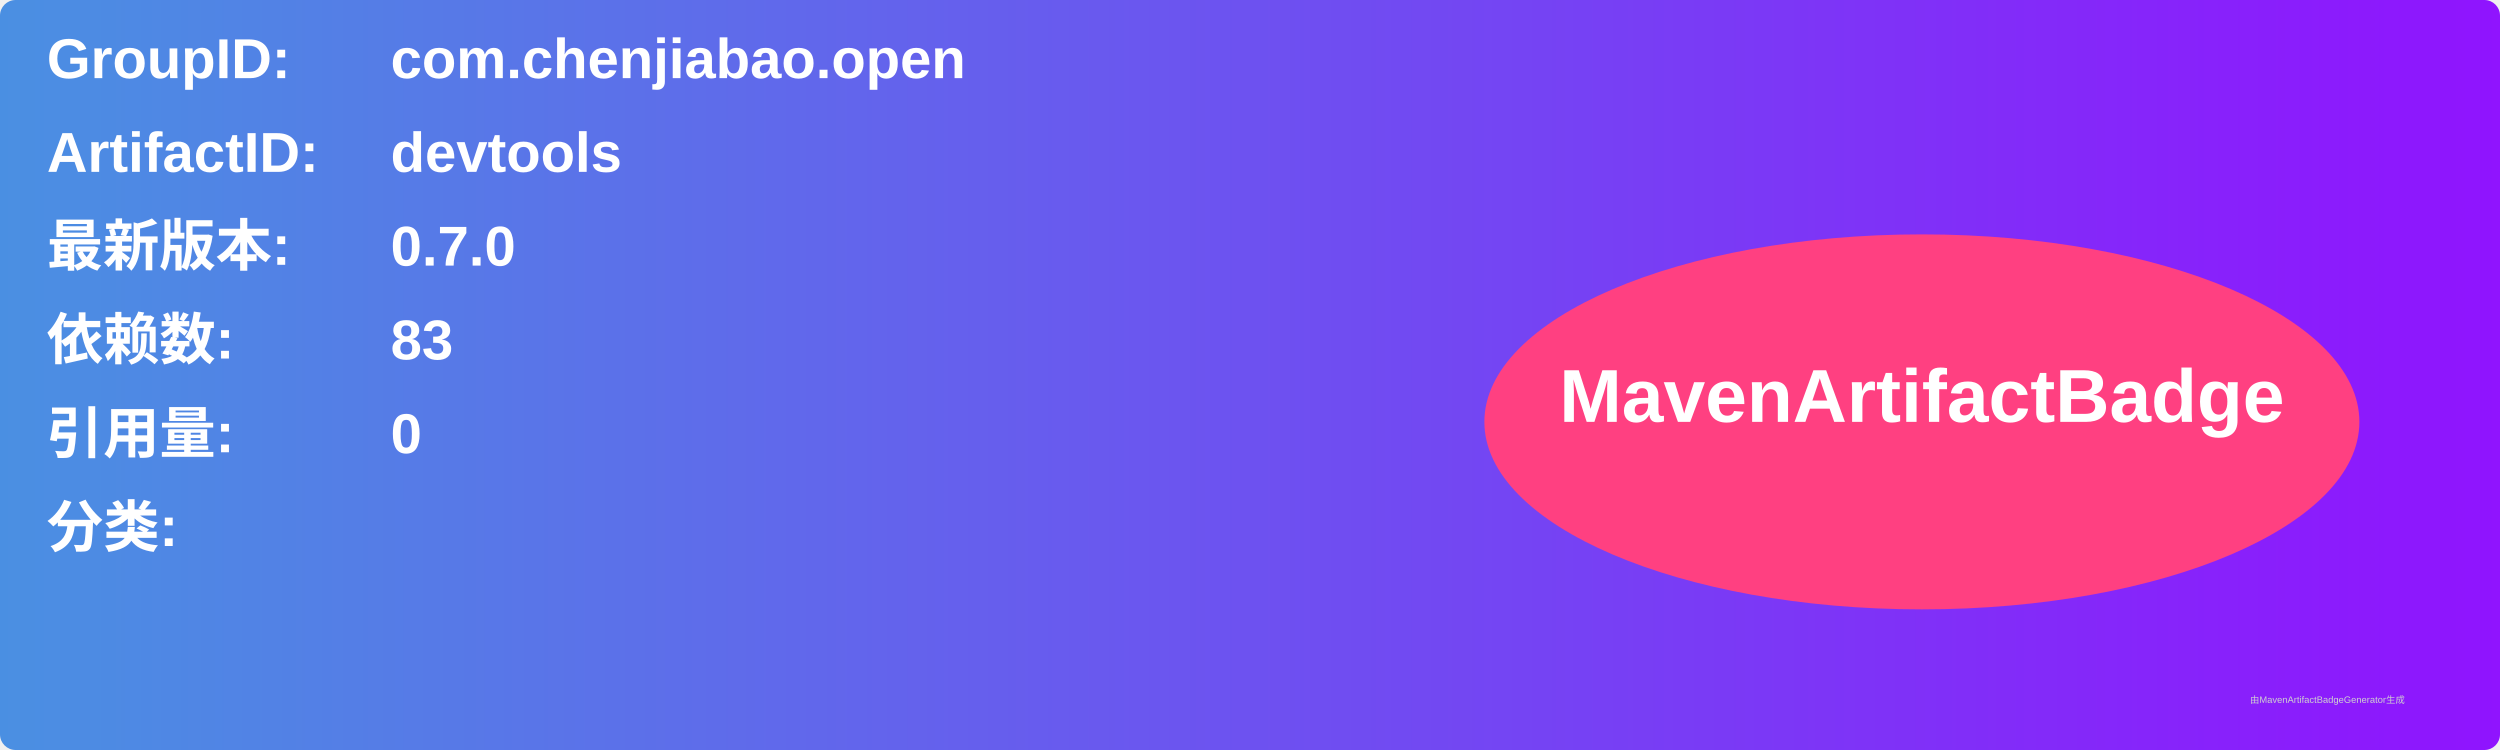
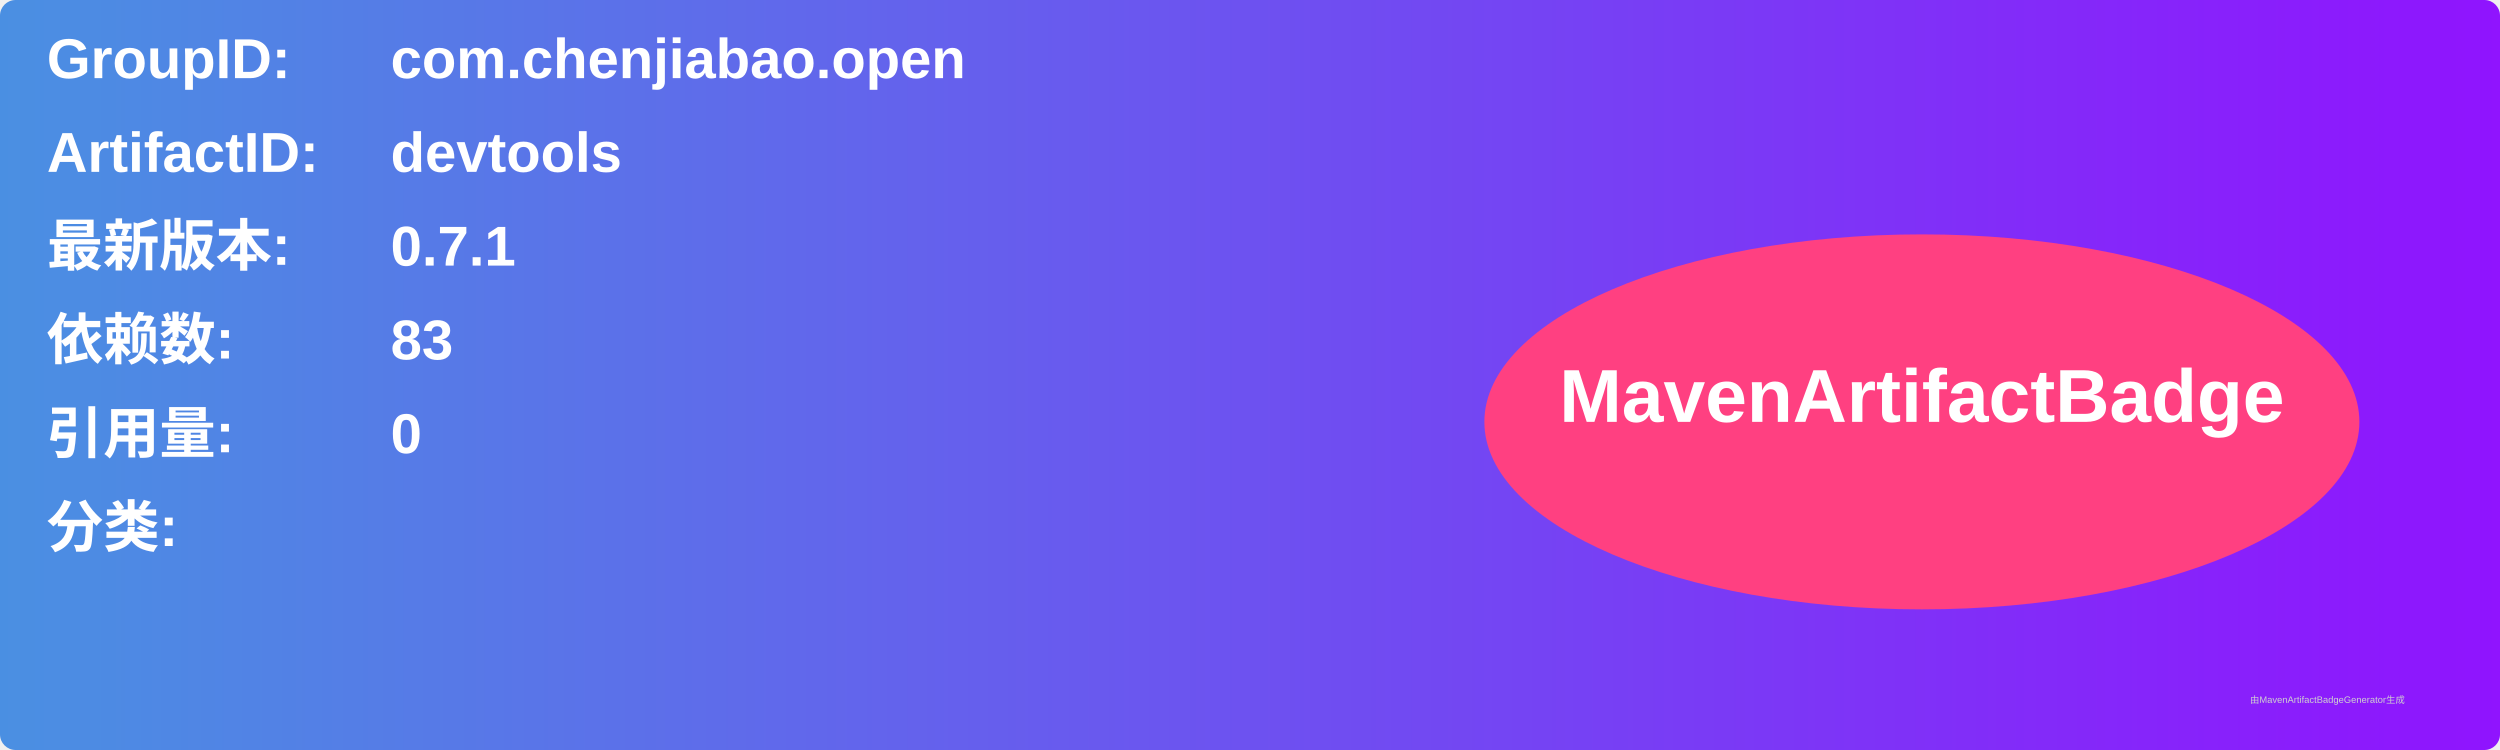
<svg xmlns="http://www.w3.org/2000/svg" width="800" height="240" viewBox="0 0 800 240">
  <linearGradient id="grad" x1="0%" y1="0%" x2="100%" y2="0%">
    <stop offset="0%" stop-color="#4a90e2" />
    <stop offset="100%" stop-color="#9013fe" />
  </linearGradient>
  <rect width="100%" height="100%" rx="5" ry="5" fill="url(#grad)" />
  <g transform="translate(15, 15)">
    <text x="0" y="10" font-family="Arial" font-size="18" fill="white" font-weight="bold" width="260">GroupID:</text>
    <text x="110" y="10" font-family="Arial" font-size="18" fill="white" font-weight="bold" width="460">com.chenjiabao.open</text>
    <text x="0" y="40" font-family="Arial" font-size="18" fill="white" font-weight="bold" width="260">ArtifactID:</text>
    <text x="110" y="40" font-family="Arial" font-size="18" fill="white" font-weight="bold" width="460">devtools</text>
    <text x="0" y="70" font-family="Arial" font-size="18" fill="white" font-weight="bold">最新版本:</text>
    <text x="110" y="70" font-family="Arial" font-size="18" fill="white" font-weight="bold">
-       <tspan font-weight="bold">0.7.0</tspan>
+       <tspan font-weight="bold">0.7.1</tspan>
    </text>
    <text x="0" y="100" font-family="Arial" font-size="18" fill="white" font-weight="bold">依赖数: </text>
    <text x="110" y="100" font-family="Arial" font-size="18" fill="white">
      <tspan font-weight="bold">83</tspan>
    </text>
    <text x="0" y="130" font-family="Arial" font-size="18" fill="white" font-weight="bold">引用量: </text>
    <text x="110" y="130" font-family="Arial" font-size="18" fill="white">
      <tspan font-weight="bold">0</tspan>
    </text>
    <text x="0" y="160" font-family="Arial" font-size="18" fill="white" font-weight="bold">分类:</text>
    <text x="10" y="190" font-family="Arial" font-size="10" fill="white">
      <tspan font-weight="bold" />
    </text>
    <ellipse cx="600" cy="120" rx="140" ry="60" fill="#ff4081" />
    <text x="600" y="120" text-anchor="middle" font-family="Arial" font-size="24" fill="white" font-weight="bold">MavenArtifactBadge</text>
  </g>
  <text x="720" y="225" font-family="Arial" font-size="3" fill="#d0d0d0">由MavenArtifactBadgeGenerator生成</text>
</svg>
